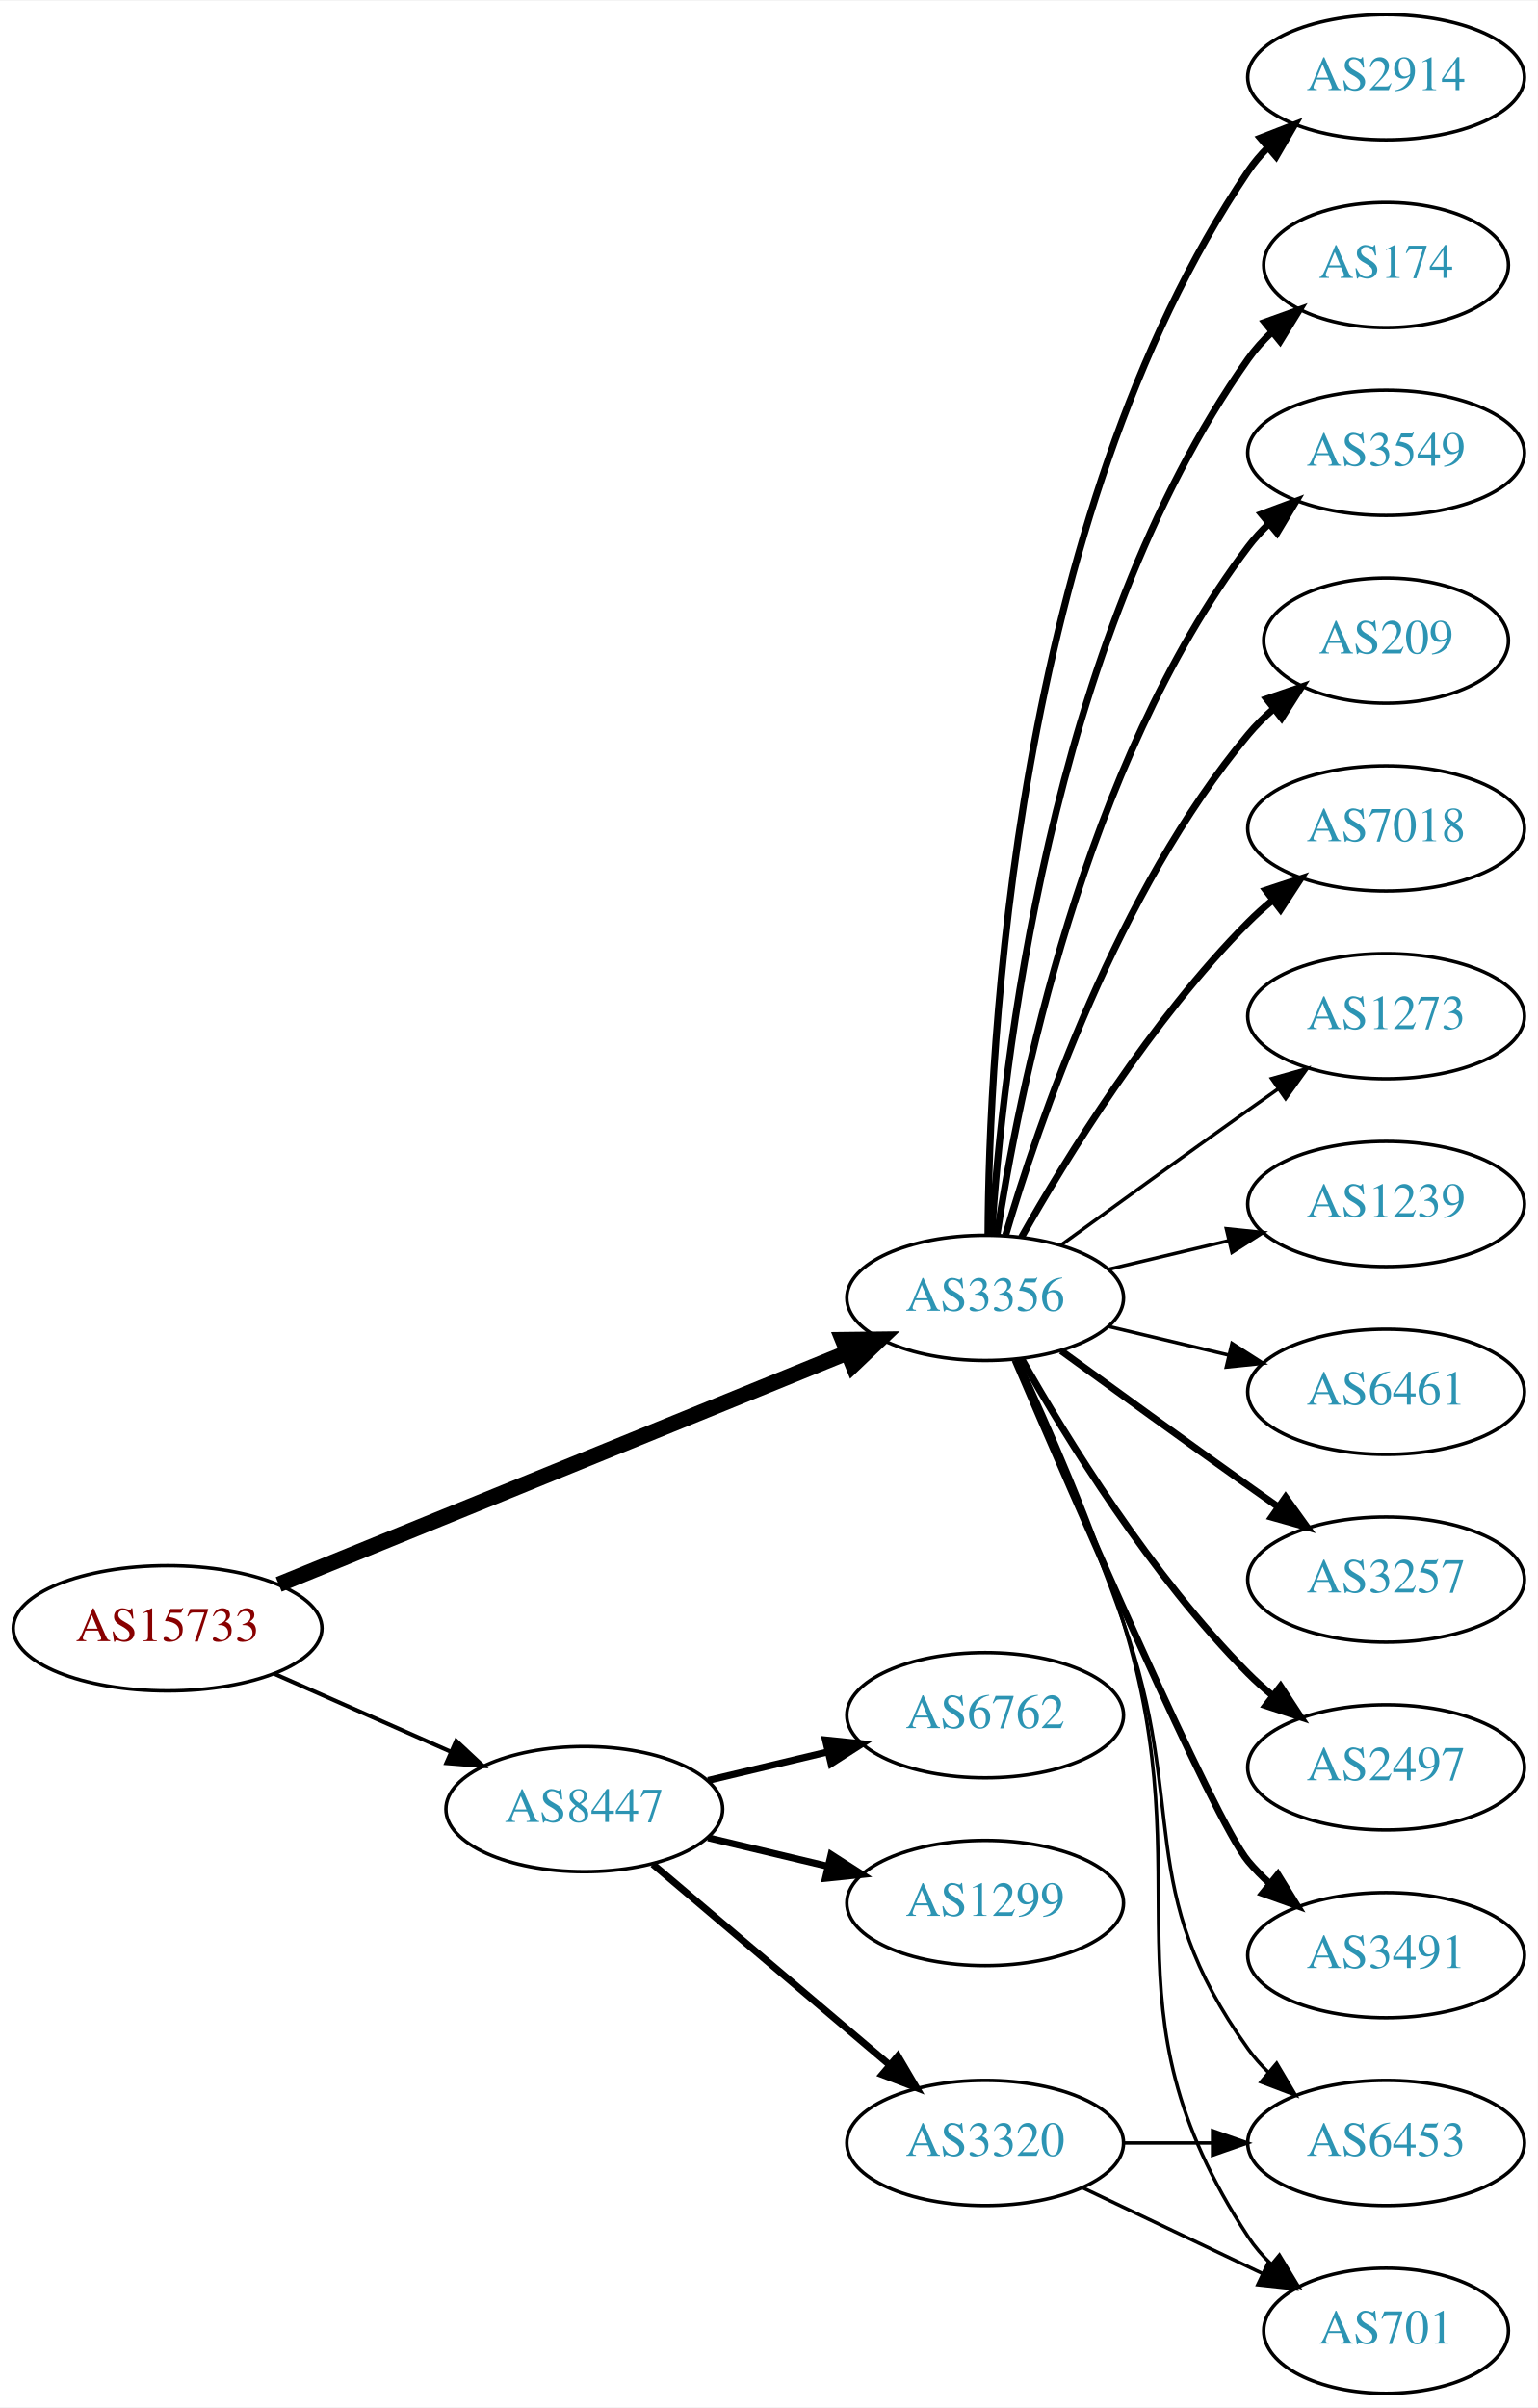
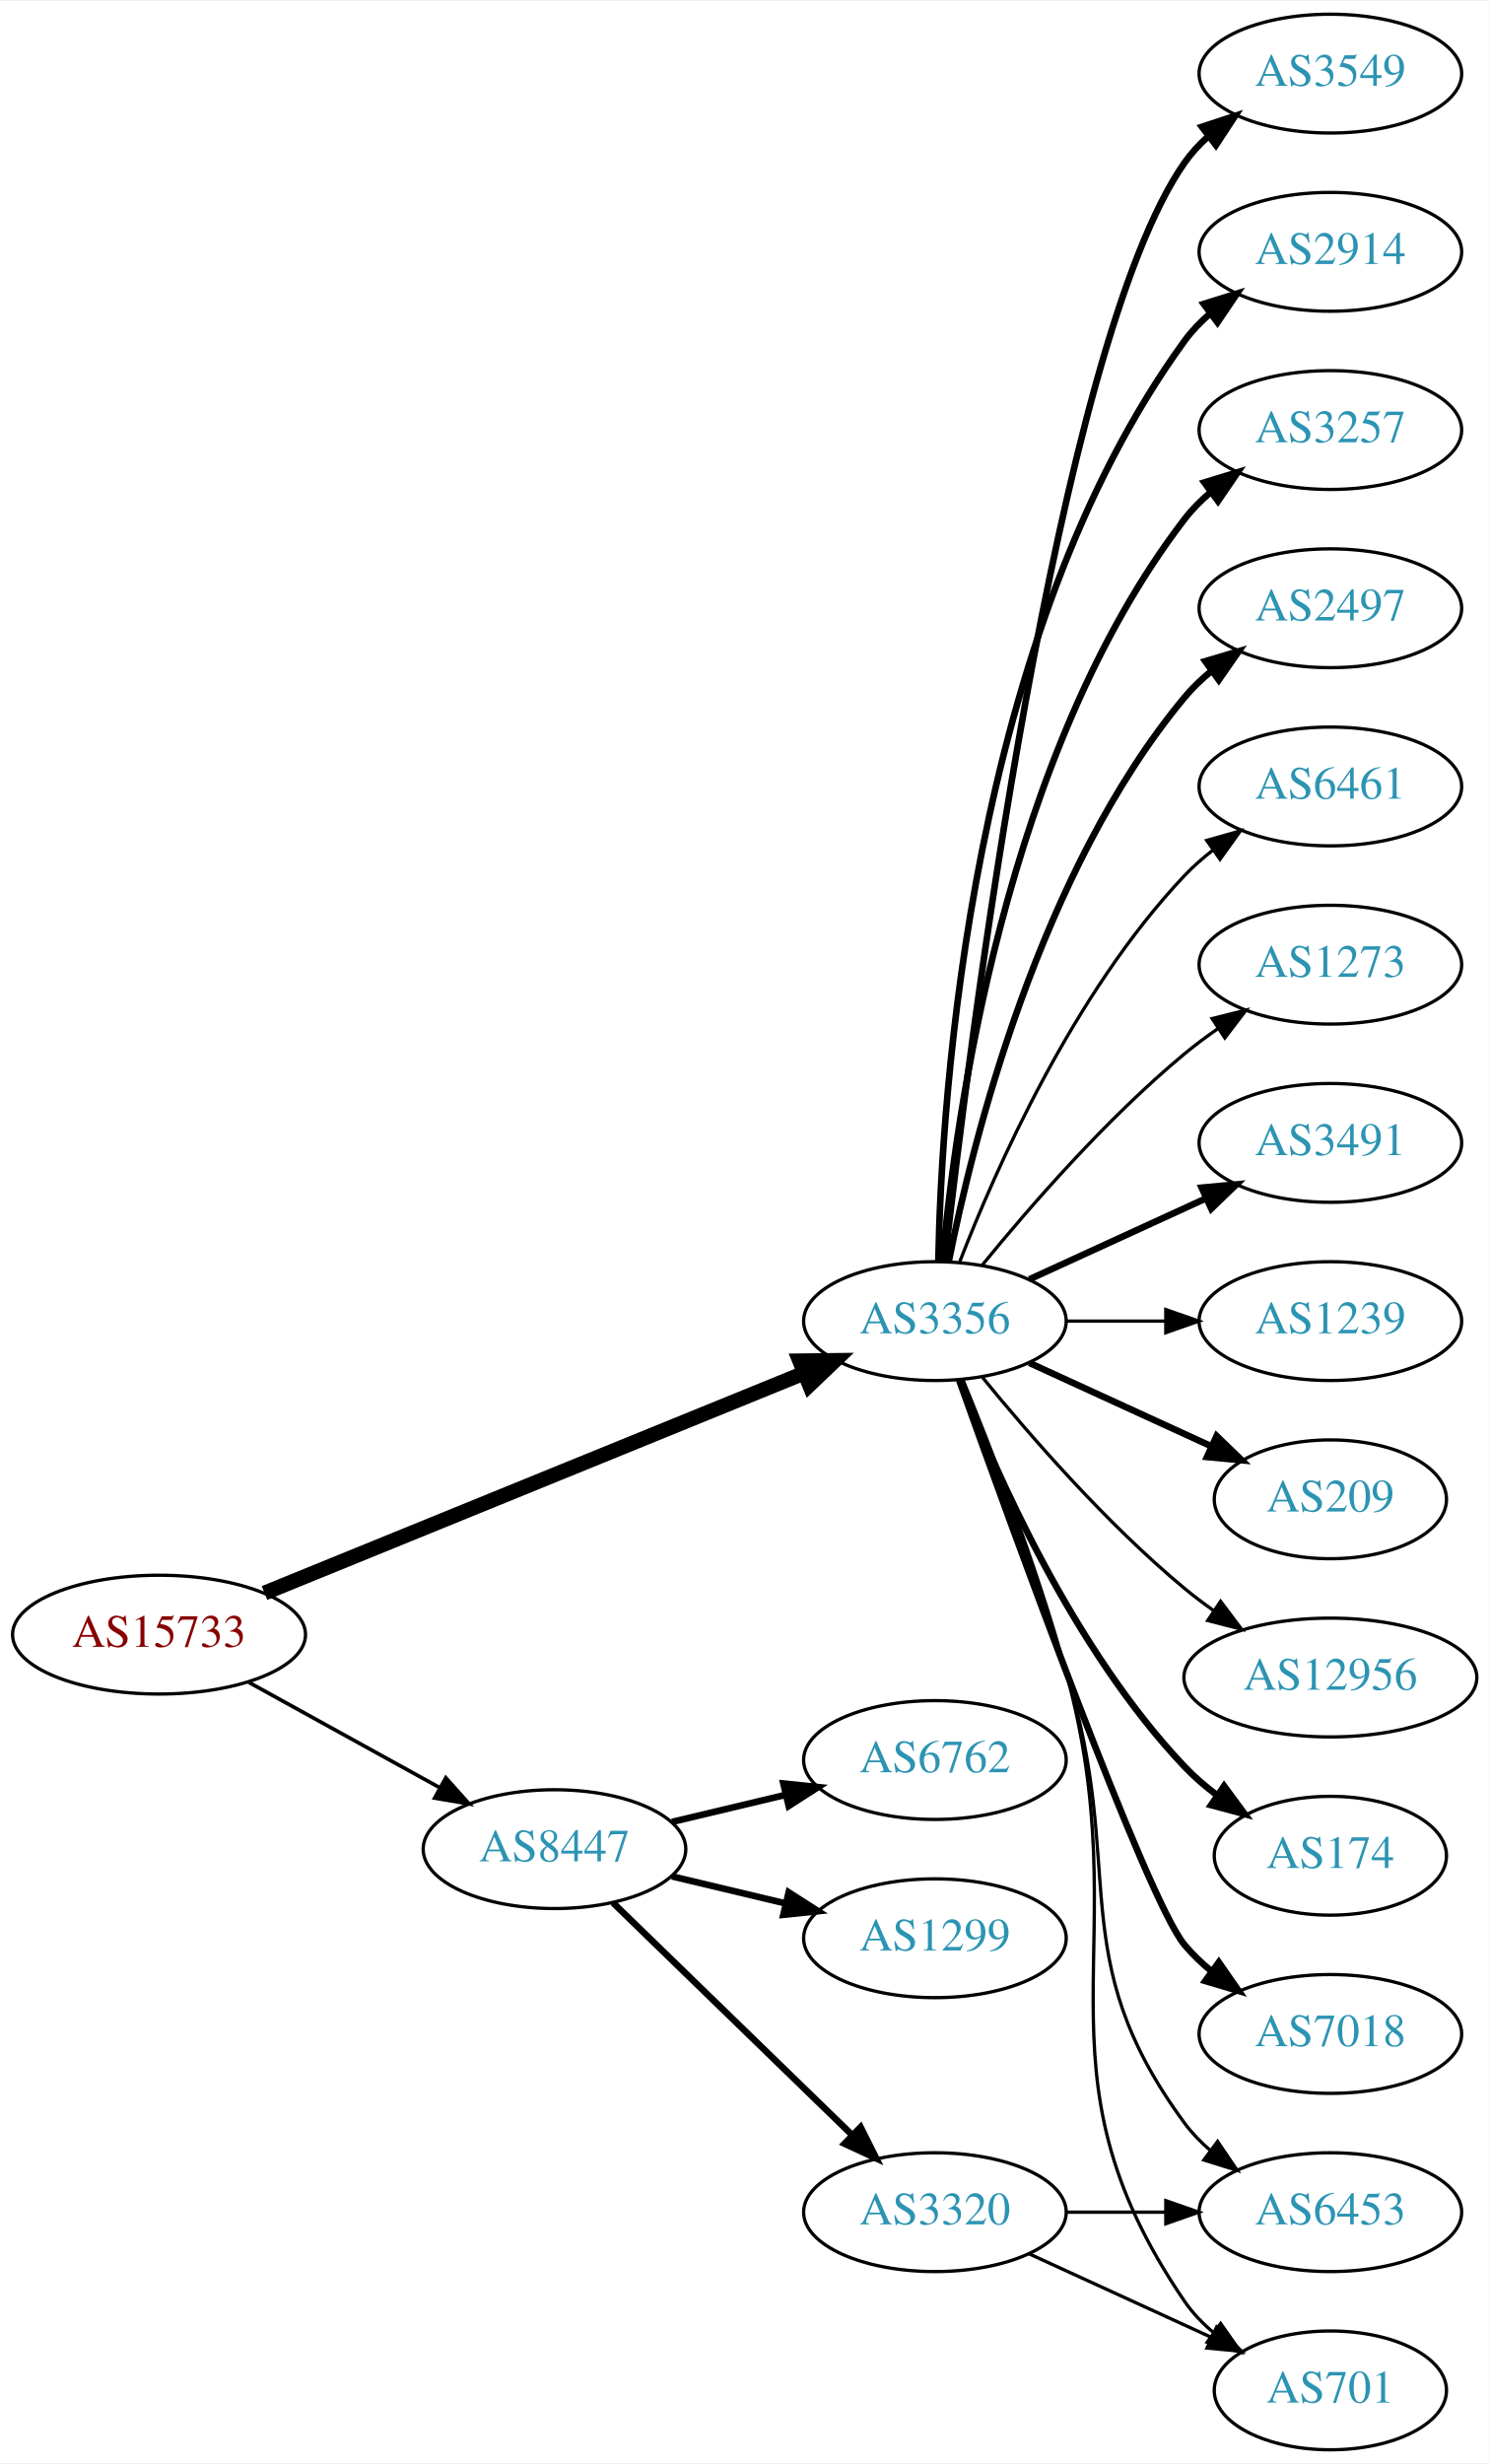
- <svg xmlns="http://www.w3.org/2000/svg" xmlns:xlink="http://www.w3.org/1999/xlink" width="442pt" height="692pt" viewBox="0.00 0.00 442.27 692.00">
-   <g id="graph0" class="graph" transform="scale(1 1) rotate(0) translate(4 688)">
-     <polygon fill="white" stroke="none" points="-4,4 -4,-688 438.271,-688 438.271,4 -4,4" />
+ <svg xmlns="http://www.w3.org/2000/svg" xmlns:xlink="http://www.w3.org/1999/xlink" width="451pt" height="746pt" viewBox="0.00 0.00 451.37 746.00">
+   <g id="graph0" class="graph" transform="scale(1 1) rotate(0) translate(4 742)">
+     <polygon fill="white" stroke="none" points="-4,4 -4,-742 447.37,-742 447.37,4 -4,4" />
    <g id="node1" class="node">
      <g id="a_node1">
        <a xlink:href="/asn/15733" xlink:title="AS15733 ~ Corporate Datacenter Austria [AT]">
-           <ellipse fill="#ffffff" stroke="black" cx="44.196" cy="-220" rx="44.393" ry="18" />
-           <text text-anchor="middle" x="44.196" y="-216.3" font-family="Times,serif" font-size="14.00" fill="#880000">AS15733</text>
+           <ellipse fill="#ffffff" stroke="black" cx="44.196" cy="-247" rx="44.393" ry="18" />
+           <text text-anchor="middle" x="44.196" y="-243.3" font-family="Times,serif" font-size="14.00" fill="#880000">AS15733</text>
        </a>
      </g>
    </g>
    <g id="node2" class="node">
      <g id="a_node2">
        <a xlink:href="/asn/3356" xlink:title="AS3356 ~ Level 3 Parent, LLC [US]">
-           <ellipse fill="#ffffff" stroke="black" cx="279.332" cy="-315" rx="39.794" ry="18" />
-           <text text-anchor="middle" x="279.332" y="-311.3" font-family="Times,serif" font-size="14.00" fill="#2c94b3">AS3356</text>
+           <ellipse fill="#ffffff" stroke="black" cx="279.332" cy="-342" rx="39.794" ry="18" />
+           <text text-anchor="middle" x="279.332" y="-338.3" font-family="Times,serif" font-size="14.00" fill="#2c94b3">AS3356</text>
        </a>
      </g>
    </g>
    <g id="edge1" class="edge">
-       <path fill="none" stroke="black" stroke-width="4.5" d="M76.155,-232.615C118.362,-249.814 193.943,-280.613 239.778,-299.29" />
-       <polygon fill="black" stroke="black" stroke-width="4.5" points="238.338,-302.955 249.084,-303.082 241.309,-295.662 238.338,-302.955" />
+       <path fill="none" stroke="black" stroke-width="4.5" d="M76.155,-259.615C118.362,-276.814 193.943,-307.613 239.778,-326.29" />
+       <polygon fill="black" stroke="black" stroke-width="4.5" points="238.338,-329.955 249.084,-330.082 241.309,-322.662 238.338,-329.955" />
    </g>
    <g id="node3" class="node">
      <g id="a_node3">
        <a xlink:href="/asn/8447" xlink:title="AS8447 ~ A1 Telekom Austria AG [AT]">
-           <ellipse fill="#ffffff" stroke="black" cx="164.039" cy="-168" rx="39.794" ry="18" />
-           <text text-anchor="middle" x="164.039" y="-164.3" font-family="Times,serif" font-size="14.00" fill="#2c94b3">AS8447</text>
+           <ellipse fill="#ffffff" stroke="black" cx="164.039" cy="-182" rx="39.794" ry="18" />
+           <text text-anchor="middle" x="164.039" y="-178.3" font-family="Times,serif" font-size="14.00" fill="#2c94b3">AS8447</text>
        </a>
      </g>
    </g>
    <g id="edge2" class="edge">
-       <path fill="none" stroke="black" stroke-width="1.174" d="M74.933,-206.878C90.322,-200.087 109.265,-191.729 125.637,-184.504" />
-       <polygon fill="black" stroke="black" stroke-width="1.174" points="127.198,-187.641 134.934,-180.402 124.372,-181.237 127.198,-187.641" />
+       <path fill="none" stroke="black" stroke-width="1.125" d="M71.349,-232.574C88.403,-223.168 110.827,-210.799 129.231,-200.648" />
+       <polygon fill="black" stroke="black" stroke-width="1.125" points="131.103,-203.612 138.169,-195.718 127.722,-197.483 131.103,-203.612" />
    </g>
    <g id="node4" class="node">
      <g id="a_node4">
-         <a xlink:href="/asn/1239" xlink:title="AS1239 ~ Sprint [US]">
-           <ellipse fill="#ffffff" stroke="black" cx="394.625" cy="-342" rx="39.794" ry="18" />
-           <text text-anchor="middle" x="394.625" y="-338.3" font-family="Times,serif" font-size="14.00" fill="#2c94b3">AS1239</text>
+         <a xlink:href="/asn/3491" xlink:title="AS3491 ~ PCCW Global, Inc. [US]">
+           <ellipse fill="#ffffff" stroke="black" cx="399.174" cy="-396" rx="39.794" ry="18" />
+           <text text-anchor="middle" x="399.174" y="-392.3" font-family="Times,serif" font-size="14.00" fill="#2c94b3">AS3491</text>
        </a>
      </g>
    </g>
    <g id="edge3" class="edge">
-       <path fill="none" stroke="black" d="M314.939,-323.248C325.81,-325.838 337.964,-328.735 349.407,-331.462" />
-       <polygon fill="black" stroke="black" points="348.69,-334.889 359.229,-333.803 350.313,-328.08 348.69,-334.889" />
+       <path fill="none" stroke="black" stroke-width="2" d="M307.96,-354.661C323.917,-361.973 344.188,-371.261 361.471,-379.181" />
+       <polygon fill="black" stroke="black" stroke-width="2" points="360.169,-382.435 370.718,-383.419 363.085,-376.071 360.169,-382.435" />
    </g>
    <g id="node5" class="node">
      <g id="a_node5">
-         <a xlink:href="/asn/6453" xlink:title="AS6453 ~ TATA COMMUNICATIONS (AMERICA) INC [US]">
-           <ellipse fill="#ffffff" stroke="black" cx="394.625" cy="-72" rx="39.794" ry="18" />
-           <text text-anchor="middle" x="394.625" y="-68.3" font-family="Times,serif" font-size="14.00" fill="#2c94b3">AS6453</text>
+         <a xlink:href="/asn/1239" xlink:title="AS1239 ~ Sprint [US]">
+           <ellipse fill="#ffffff" stroke="black" cx="399.174" cy="-342" rx="39.794" ry="18" />
+           <text text-anchor="middle" x="399.174" y="-338.3" font-family="Times,serif" font-size="14.00" fill="#2c94b3">AS1239</text>
        </a>
      </g>
    </g>
    <g id="edge4" class="edge">
-       <path fill="none" stroke="black" d="M288.324,-297.395C296.579,-278.857 309.551,-248.71 318.978,-222 337.935,-168.287 321.75,-145.264 354.978,-99 356.679,-96.632 358.655,-94.4 360.796,-92.312" />
-       <polygon fill="black" stroke="black" points="363.159,-94.898 368.556,-85.781 358.651,-89.543 363.159,-94.898" />
+       <path fill="none" stroke="black" d="M319.244,-342C328.798,-342 339.147,-342 349.11,-342" />
+       <polygon fill="black" stroke="black" points="349.302,-345.5 359.302,-342 349.302,-338.5 349.302,-345.5" />
    </g>
    <g id="node6" class="node">
      <g id="a_node6">
-         <a xlink:href="/asn/6461" xlink:title="AS6461 ~ Zayo Bandwidth [US]">
-           <ellipse fill="#ffffff" stroke="black" cx="394.625" cy="-288" rx="39.794" ry="18" />
-           <text text-anchor="middle" x="394.625" y="-284.3" font-family="Times,serif" font-size="14.00" fill="#2c94b3">AS6461</text>
+         <a xlink:href="/asn/6453" xlink:title="AS6453 ~ TATA COMMUNICATIONS (AMERICA) INC [US]">
+           <ellipse fill="#ffffff" stroke="black" cx="399.174" cy="-72" rx="39.794" ry="18" />
+           <text text-anchor="middle" x="399.174" y="-68.3" font-family="Times,serif" font-size="14.00" fill="#2c94b3">AS6453</text>
        </a>
      </g>
    </g>
    <g id="edge5" class="edge">
-       <path fill="none" stroke="black" d="M314.939,-306.752C325.81,-304.162 337.964,-301.265 349.407,-298.538" />
-       <polygon fill="black" stroke="black" points="350.313,-301.92 359.229,-296.197 348.69,-295.111 350.313,-301.92" />
+       <path fill="none" stroke="black" d="M287.408,-324.168C295.578,-303.242 309.15,-267.405 318.978,-236 337.781,-175.917 317.656,-149.701 354.978,-99 357.206,-95.973 359.885,-93.207 362.804,-90.699" />
+       <polygon fill="black" stroke="black" points="364.999,-93.428 370.944,-84.659 360.828,-87.807 364.999,-93.428" />
    </g>
    <g id="node7" class="node">
      <g id="a_node7">
-         <a xlink:href="/asn/3257" xlink:title="AS3257 ~ GTT [DE]">
-           <ellipse fill="#ffffff" stroke="black" cx="394.625" cy="-234" rx="39.794" ry="18" />
-           <text text-anchor="middle" x="394.625" y="-230.3" font-family="Times,serif" font-size="14.00" fill="#2c94b3">AS3257</text>
+         <a xlink:href="/asn/209" xlink:title="AS209 ~ CenturyLink Communications, LLC [US]">
+           <ellipse fill="#ffffff" stroke="black" cx="399.174" cy="-288" rx="35.194" ry="18" />
+           <text text-anchor="middle" x="399.174" y="-284.3" font-family="Times,serif" font-size="14.00" fill="#2c94b3">AS209</text>
        </a>
      </g>
    </g>
    <g id="edge6" class="edge">
-       <path fill="none" stroke="black" stroke-width="2" d="M301.18,-299.778C316.114,-288.909 336.727,-273.975 354.978,-261 357.799,-258.995 360.742,-256.915 363.69,-254.841" />
-       <polygon fill="black" stroke="black" stroke-width="2" points="365.736,-257.681 371.914,-249.074 361.717,-251.95 365.736,-257.681" />
+       <path fill="none" stroke="black" stroke-width="2" d="M307.96,-329.339C324.377,-321.817 345.358,-312.202 362.955,-304.139" />
+       <polygon fill="black" stroke="black" stroke-width="2" points="364.7,-307.189 372.332,-299.842 361.783,-300.826 364.7,-307.189" />
    </g>
    <g id="node8" class="node">
      <g id="a_node8">
-         <a xlink:href="/asn/2497" xlink:title="AS2497 ~ Internet Initiative Japan Inc. [JP]">
-           <ellipse fill="#ffffff" stroke="black" cx="394.625" cy="-180" rx="39.794" ry="18" />
-           <text text-anchor="middle" x="394.625" y="-176.3" font-family="Times,serif" font-size="14.00" fill="#2c94b3">AS2497</text>
+         <a xlink:href="/asn/12956" xlink:title="AS12956 ~ TELXIUS [ES]">
+           <ellipse fill="#ffffff" stroke="black" cx="399.174" cy="-234" rx="44.393" ry="18" />
+           <text text-anchor="middle" x="399.174" y="-230.3" font-family="Times,serif" font-size="14.00" fill="#2c94b3">AS12956</text>
        </a>
      </g>
    </g>
    <g id="edge7" class="edge">
-       <path fill="none" stroke="black" stroke-width="2" d="M289.791,-297.51C302.573,-274.904 327.005,-235.114 354.978,-207 357.089,-204.879 359.385,-202.812 361.77,-200.829" />
-       <polygon fill="black" stroke="black" stroke-width="2" points="364.286,-203.31 370.086,-194.444 360.023,-197.758 364.286,-203.31" />
+       <path fill="none" stroke="black" d="M293.751,-324.935C307.865,-307.625 331.28,-280.655 354.978,-261 357.716,-258.729 360.659,-256.506 363.677,-254.37" />
+       <polygon fill="black" stroke="black" points="365.903,-257.092 372.266,-248.621 362.009,-251.275 365.903,-257.092" />
    </g>
    <g id="node9" class="node">
      <g id="a_node9">
-         <a xlink:href="/asn/3491" xlink:title="AS3491 ~ PCCW Global, Inc. [US]">
-           <ellipse fill="#ffffff" stroke="black" cx="394.625" cy="-126" rx="39.794" ry="18" />
-           <text text-anchor="middle" x="394.625" y="-122.3" font-family="Times,serif" font-size="14.00" fill="#2c94b3">AS3491</text>
+         <a xlink:href="/asn/174" xlink:title="AS174 ~ Cogent Communications [US]">
+           <ellipse fill="#ffffff" stroke="black" cx="399.174" cy="-180" rx="35.194" ry="18" />
+           <text text-anchor="middle" x="399.174" y="-176.3" font-family="Times,serif" font-size="14.00" fill="#2c94b3">AS174</text>
        </a>
      </g>
    </g>
    <g id="edge8" class="edge">
-       <path fill="none" stroke="black" stroke-width="2" d="M287.932,-297.138C304.872,-257.535 345.021,-164.908 354.978,-153 356.848,-150.763 358.947,-148.626 361.173,-146.604" />
-       <polygon fill="black" stroke="black" stroke-width="2" points="363.52,-149.207 369.092,-140.196 359.116,-143.766 363.52,-149.207" />
+       <path fill="none" stroke="black" stroke-width="2" d="M286.855,-324.006C297.605,-296.272 321.262,-242.571 354.978,-207 357.921,-203.895 361.294,-200.999 364.83,-198.345" />
+       <polygon fill="black" stroke="black" stroke-width="2" points="366.959,-201.129 373.249,-192.603 363.015,-195.346 366.959,-201.129" />
    </g>
    <g id="node10" class="node">
      <g id="a_node10">
-         <a xlink:href="/asn/2914" xlink:title="AS2914 ~ NTT America, Inc. [US]">
-           <ellipse fill="#ffffff" stroke="black" cx="394.625" cy="-666" rx="39.794" ry="18" />
-           <text text-anchor="middle" x="394.625" y="-662.3" font-family="Times,serif" font-size="14.00" fill="#2c94b3">AS2914</text>
+         <a xlink:href="/asn/7018" xlink:title="AS7018 ~ AT&amp;T Services, Inc. [US]">
+           <ellipse fill="#ffffff" stroke="black" cx="399.174" cy="-126" rx="39.794" ry="18" />
+           <text text-anchor="middle" x="399.174" y="-122.3" font-family="Times,serif" font-size="14.00" fill="#2c94b3">AS7018</text>
        </a>
      </g>
    </g>
    <g id="edge9" class="edge">
-       <path fill="none" stroke="black" stroke-width="2" d="M280.129,-333.265C280.409,-385.599 287.324,-538.764 354.978,-639 356.609,-641.417 358.535,-643.684 360.641,-645.796" />
-       <polygon fill="black" stroke="black" stroke-width="2" points="358.46,-648.536 368.335,-652.373 363.008,-643.215 358.46,-648.536" />
+       <path fill="none" stroke="black" stroke-width="2" d="M286.662,-324.14C302.502,-279.733 343.411,-166.897 354.978,-153 357.383,-150.111 360.179,-147.437 363.172,-144.987" />
+       <polygon fill="black" stroke="black" stroke-width="2" points="365.361,-147.723 371.415,-139.027 361.26,-142.05 365.361,-147.723" />
    </g>
    <g id="node11" class="node">
      <g id="a_node11">
-         <a xlink:href="/asn/174" xlink:title="AS174 ~ Cogent Communications [US]">
-           <ellipse fill="#ffffff" stroke="black" cx="394.625" cy="-612" rx="35.194" ry="18" />
-           <text text-anchor="middle" x="394.625" y="-608.3" font-family="Times,serif" font-size="14.00" fill="#2c94b3">AS174</text>
+         <a xlink:href="/asn/3549" xlink:title="AS3549 ~ Level 3 Parent, LLC [US]">
+           <ellipse fill="#ffffff" stroke="black" cx="399.174" cy="-720" rx="39.794" ry="18" />
+           <text text-anchor="middle" x="399.174" y="-716.3" font-family="Times,serif" font-size="14.00" fill="#2c94b3">AS3549</text>
        </a>
      </g>
    </g>
    <g id="edge10" class="edge">
-       <path fill="none" stroke="black" stroke-width="2" d="M281.187,-333.185C284.18,-379.425 297.427,-503.589 354.978,-585 356.915,-587.74 359.223,-590.295 361.733,-592.654" />
-       <polygon fill="black" stroke="black" stroke-width="2" points="359.735,-595.54 369.703,-599.131 364.15,-590.108 359.735,-595.54" />
+       <path fill="none" stroke="black" stroke-width="2" d="M282.302,-360.101C289.53,-423.928 316.207,-637.628 354.978,-693 356.956,-695.825 359.334,-698.416 361.944,-700.779" />
+       <polygon fill="black" stroke="black" stroke-width="2" points="360.238,-703.881 370.303,-707.188 364.497,-698.326 360.238,-703.881" />
    </g>
    <g id="node12" class="node">
      <g id="a_node12">
-         <a xlink:href="/asn/3549" xlink:title="AS3549 ~ Level 3 Parent, LLC [US]">
-           <ellipse fill="#ffffff" stroke="black" cx="394.625" cy="-558" rx="39.794" ry="18" />
-           <text text-anchor="middle" x="394.625" y="-554.3" font-family="Times,serif" font-size="14.00" fill="#2c94b3">AS3549</text>
+         <a xlink:href="/asn/2914" xlink:title="AS2914 ~ NTT America, Inc. [US]">
+           <ellipse fill="#ffffff" stroke="black" cx="399.174" cy="-666" rx="39.794" ry="18" />
+           <text text-anchor="middle" x="399.174" y="-662.3" font-family="Times,serif" font-size="14.00" fill="#2c94b3">AS2914</text>
        </a>
      </g>
    </g>
    <g id="edge11" class="edge">
-       <path fill="none" stroke="black" stroke-width="2" d="M282.708,-332.986C288.682,-372.422 307.393,-467.995 354.978,-531 356.735,-533.327 358.752,-535.529 360.922,-537.596" />
-       <polygon fill="black" stroke="black" stroke-width="2" points="358.806,-540.389 368.734,-544.088 363.28,-535.005 358.806,-540.389" />
+       <path fill="none" stroke="black" stroke-width="2" d="M280.363,-360.337C281.337,-410.079 290.056,-549.806 354.978,-639 357.19,-642.039 359.858,-644.813 362.77,-647.326" />
+       <polygon fill="black" stroke="black" stroke-width="2" points="360.788,-650.214 370.901,-653.373 364.965,-644.597 360.788,-650.214" />
    </g>
    <g id="node13" class="node">
      <g id="a_node13">
-         <a xlink:href="/asn/209" xlink:title="AS209 ~ CenturyLink Communications, LLC [US]">
-           <ellipse fill="#ffffff" stroke="black" cx="394.625" cy="-504" rx="35.194" ry="18" />
-           <text text-anchor="middle" x="394.625" y="-500.3" font-family="Times,serif" font-size="14.00" fill="#2c94b3">AS209</text>
+         <a xlink:href="/asn/701" xlink:title="AS701 ~ UUNET [US]">
+           <ellipse fill="#ffffff" stroke="black" cx="399.174" cy="-18" rx="35.194" ry="18" />
+           <text text-anchor="middle" x="399.174" y="-14.3" font-family="Times,serif" font-size="14.00" fill="#2c94b3">AS701</text>
        </a>
      </g>
    </g>
    <g id="edge12" class="edge">
-       <path fill="none" stroke="black" stroke-width="2" d="M285.206,-333.002C294.52,-364.844 317.336,-431.981 354.978,-477 357.131,-479.574 359.585,-482.017 362.189,-484.303" />
-       <polygon fill="black" stroke="black" stroke-width="2" points="360.273,-487.249 370.3,-490.672 364.596,-481.743 360.273,-487.249" />
+       <path fill="none" stroke="black" d="M287.803,-324.284C296.345,-303.467 310.266,-267.733 318.978,-236 341.849,-152.699 306.257,-116.333 354.978,-45 357.391,-41.467 360.434,-38.305 363.784,-35.501" />
+       <polygon fill="black" stroke="black" points="365.922,-38.274 372.002,-29.597 361.838,-32.589 365.922,-38.274" />
    </g>
    <g id="node14" class="node">
      <g id="a_node14">
-         <a xlink:href="/asn/7018" xlink:title="AS7018 ~ AT&amp;T Services, Inc. [US]">
-           <ellipse fill="#ffffff" stroke="black" cx="394.625" cy="-450" rx="39.794" ry="18" />
-           <text text-anchor="middle" x="394.625" y="-446.3" font-family="Times,serif" font-size="14.00" fill="#2c94b3">AS7018</text>
+         <a xlink:href="/asn/3257" xlink:title="AS3257 ~ GTT [DE]">
+           <ellipse fill="#ffffff" stroke="black" cx="399.174" cy="-612" rx="39.794" ry="18" />
+           <text text-anchor="middle" x="399.174" y="-608.3" font-family="Times,serif" font-size="14.00" fill="#2c94b3">AS3257</text>
        </a>
      </g>
    </g>
    <g id="edge13" class="edge">
-       <path fill="none" stroke="black" stroke-width="2" d="M289.791,-332.49C302.573,-355.096 327.005,-394.886 354.978,-423 357.089,-425.121 359.385,-427.188 361.77,-429.171" />
-       <polygon fill="black" stroke="black" stroke-width="2" points="360.023,-432.242 370.086,-435.556 364.286,-426.69 360.023,-432.242" />
+       <path fill="none" stroke="black" stroke-width="2" d="M281.616,-360.117C285.514,-403.332 300.531,-514.131 354.978,-585 357.268,-587.981 359.988,-590.716 362.932,-593.205" />
+       <polygon fill="black" stroke="black" stroke-width="2" points="360.979,-596.113 371.109,-599.218 365.126,-590.473 360.979,-596.113" />
    </g>
    <g id="node15" class="node">
      <g id="a_node15">
-         <a xlink:href="/asn/701" xlink:title="AS701 ~ UUNET [US]">
-           <ellipse fill="#ffffff" stroke="black" cx="394.625" cy="-18" rx="35.194" ry="18" />
-           <text text-anchor="middle" x="394.625" y="-14.3" font-family="Times,serif" font-size="14.00" fill="#2c94b3">AS701</text>
+         <a xlink:href="/asn/2497" xlink:title="AS2497 ~ Internet Initiative Japan Inc. [JP]">
+           <ellipse fill="#ffffff" stroke="black" cx="399.174" cy="-558" rx="39.794" ry="18" />
+           <text text-anchor="middle" x="399.174" y="-554.3" font-family="Times,serif" font-size="14.00" fill="#2c94b3">AS2497</text>
        </a>
      </g>
    </g>
    <g id="edge14" class="edge">
-       <path fill="none" stroke="black" d="M288.942,-297.204C297.573,-278.76 310.733,-248.915 318.978,-222 342.49,-145.243 310.929,-112.113 354.978,-45 356.819,-42.195 359.062,-39.595 361.531,-37.208" />
-       <polygon fill="black" stroke="black" points="363.949,-39.75 369.437,-30.688 359.495,-34.35 363.949,-39.75" />
+       <path fill="none" stroke="black" stroke-width="2" d="M283.53,-360.073C290.694,-396.141 310.968,-478.125 354.978,-531 357.383,-533.889 360.179,-536.563 363.172,-539.013" />
+       <polygon fill="black" stroke="black" stroke-width="2" points="361.26,-541.95 371.415,-544.973 365.361,-536.277 361.26,-541.95" />
    </g>
    <g id="node16" class="node">
      <g id="a_node16">
-         <a xlink:href="/asn/1273" xlink:title="AS1273 ~ Vodafone Group PLC [EU]">
-           <ellipse fill="#ffffff" stroke="black" cx="394.625" cy="-396" rx="39.794" ry="18" />
-           <text text-anchor="middle" x="394.625" y="-392.3" font-family="Times,serif" font-size="14.00" fill="#2c94b3">AS1273</text>
+         <a xlink:href="/asn/6461" xlink:title="AS6461 ~ Zayo Bandwidth [US]">
+           <ellipse fill="#ffffff" stroke="black" cx="399.174" cy="-504" rx="39.794" ry="18" />
+           <text text-anchor="middle" x="399.174" y="-500.3" font-family="Times,serif" font-size="14.00" fill="#2c94b3">AS6461</text>
        </a>
      </g>
    </g>
    <g id="edge15" class="edge">
-       <path fill="none" stroke="black" d="M301.18,-330.222C316.114,-341.091 336.727,-356.025 354.978,-369 357.799,-371.005 360.742,-373.085 363.69,-375.159" />
-       <polygon fill="black" stroke="black" points="361.717,-378.05 371.914,-380.926 365.736,-372.319 361.717,-378.05" />
+       <path fill="none" stroke="black" d="M286.855,-359.994C297.605,-387.728 321.262,-441.429 354.978,-477 357.564,-479.728 360.481,-482.294 363.55,-484.677" />
+       <polygon fill="black" stroke="black" points="361.704,-487.658 371.898,-490.543 365.728,-481.93 361.704,-487.658" />
    </g>
    <g id="node17" class="node">
      <g id="a_node17">
-         <a xlink:href="/asn/1299" xlink:title="AS1299 ~ Telia Carrier [EU]">
-           <ellipse fill="#ffffff" stroke="black" cx="279.332" cy="-141" rx="39.794" ry="18" />
-           <text text-anchor="middle" x="279.332" y="-137.3" font-family="Times,serif" font-size="14.00" fill="#2c94b3">AS1299</text>
+         <a xlink:href="/asn/1273" xlink:title="AS1273 ~ Vodafone Group PLC [EU]">
+           <ellipse fill="#ffffff" stroke="black" cx="399.174" cy="-450" rx="39.794" ry="18" />
+           <text text-anchor="middle" x="399.174" y="-446.3" font-family="Times,serif" font-size="14.00" fill="#2c94b3">AS1273</text>
        </a>
      </g>
    </g>
    <g id="edge16" class="edge">
-       <path fill="none" stroke="black" stroke-width="2" d="M199.646,-159.752C210.517,-157.162 222.671,-154.265 234.114,-151.538" />
-       <polygon fill="black" stroke="black" stroke-width="2" points="235.02,-154.92 243.936,-149.197 233.397,-148.111 235.02,-154.92" />
+       <path fill="none" stroke="black" d="M293.751,-359.065C307.865,-376.375 331.28,-403.345 354.978,-423 358.194,-425.668 361.695,-428.27 365.265,-430.741" />
+       <polygon fill="black" stroke="black" points="363.343,-433.666 373.622,-436.236 367.189,-427.817 363.343,-433.666" />
    </g>
    <g id="node18" class="node">
      <g id="a_node18">
-         <a xlink:href="/asn/6762" xlink:title="AS6762 ~ TELECOM ITALIA SPARKLE S.p.A. [IT]">
-           <ellipse fill="#ffffff" stroke="black" cx="279.332" cy="-195" rx="39.794" ry="18" />
-           <text text-anchor="middle" x="279.332" y="-191.3" font-family="Times,serif" font-size="14.00" fill="#2c94b3">AS6762</text>
+         <a xlink:href="/asn/1299" xlink:title="AS1299 ~ Telia Carrier [EU]">
+           <ellipse fill="#ffffff" stroke="black" cx="279.332" cy="-155" rx="39.794" ry="18" />
+           <text text-anchor="middle" x="279.332" y="-151.3" font-family="Times,serif" font-size="14.00" fill="#2c94b3">AS1299</text>
        </a>
      </g>
    </g>
    <g id="edge17" class="edge">
-       <path fill="none" stroke="black" stroke-width="2" d="M199.646,-176.248C210.517,-178.838 222.671,-181.735 234.114,-184.462" />
-       <polygon fill="black" stroke="black" stroke-width="2" points="233.397,-187.889 243.936,-186.803 235.02,-181.08 233.397,-187.889" />
+       <path fill="none" stroke="black" stroke-width="2" d="M199.646,-173.752C210.517,-171.162 222.671,-168.265 234.114,-165.538" />
+       <polygon fill="black" stroke="black" stroke-width="2" points="235.02,-168.92 243.936,-163.197 233.397,-162.111 235.02,-168.92" />
    </g>
    <g id="node19" class="node">
      <g id="a_node19">
+         <a xlink:href="/asn/6762" xlink:title="AS6762 ~ TELECOM ITALIA SPARKLE S.p.A. [IT]">
+           <ellipse fill="#ffffff" stroke="black" cx="279.332" cy="-209" rx="39.794" ry="18" />
+           <text text-anchor="middle" x="279.332" y="-205.3" font-family="Times,serif" font-size="14.00" fill="#2c94b3">AS6762</text>
+         </a>
+       </g>
+     </g>
+     <g id="edge18" class="edge">
+       <path fill="none" stroke="black" stroke-width="2" d="M199.646,-190.248C210.517,-192.838 222.671,-195.735 234.114,-198.462" />
+       <polygon fill="black" stroke="black" stroke-width="2" points="233.397,-201.889 243.936,-200.803 235.02,-195.08 233.397,-201.889" />
+     </g>
+     <g id="node20" class="node">
+       <g id="a_node20">
        <a xlink:href="/asn/3320" xlink:title="AS3320 ~ DTAG [DE]">
          <ellipse fill="#ffffff" stroke="black" cx="279.332" cy="-72" rx="39.794" ry="18" />
          <text text-anchor="middle" x="279.332" y="-68.3" font-family="Times,serif" font-size="14.00" fill="#2c94b3">AS3320</text>
        </a>
      </g>
    </g>
-     <g id="edge18" class="edge">
-       <path fill="none" stroke="black" stroke-width="2" d="M183.747,-152.148C202.278,-136.445 230.835,-112.247 251.724,-94.546" />
-       <polygon fill="black" stroke="black" stroke-width="2" points="254.229,-97.011 259.596,-87.876 249.704,-91.671 254.229,-97.011" />
+     <g id="edge19" class="edge">
+       <path fill="none" stroke="black" stroke-width="2" d="M181.755,-165.769C200.916,-147.165 232.478,-116.521 254.279,-95.354" />
+       <polygon fill="black" stroke="black" stroke-width="2" points="256.81,-97.775 261.546,-88.297 251.934,-92.752 256.81,-97.775" />
    </g>
    <g id="edge20" class="edge">
-       <path fill="none" stroke="black" d="M319.004,-72C327.207,-72 335.971,-72 344.503,-72" />
-       <polygon fill="black" stroke="black" points="344.742,-75.5 354.742,-72 344.742,-68.5 344.742,-75.5" />
-     </g>
-     <g id="edge19" class="edge">
-       <path fill="none" stroke="black" d="M307.468,-59.066C322.9,-51.71 342.385,-42.423 358.92,-34.541" />
-       <polygon fill="black" stroke="black" points="360.741,-37.551 368.262,-30.089 357.729,-31.232 360.741,-37.551" />
+       <path fill="none" stroke="black" d="M319.244,-72C328.798,-72 339.147,-72 349.11,-72" />
+       <polygon fill="black" stroke="black" points="349.302,-75.5 359.302,-72 349.302,-68.5 349.302,-75.5" />
+     </g>
+     <g id="edge21" class="edge">
+       <path fill="none" stroke="black" d="M307.96,-59.339C324.377,-51.817 345.358,-42.202 362.955,-34.139" />
+       <polygon fill="black" stroke="black" points="364.7,-37.189 372.332,-29.842 361.783,-30.826 364.7,-37.189" />
    </g>
  </g>
</svg>
